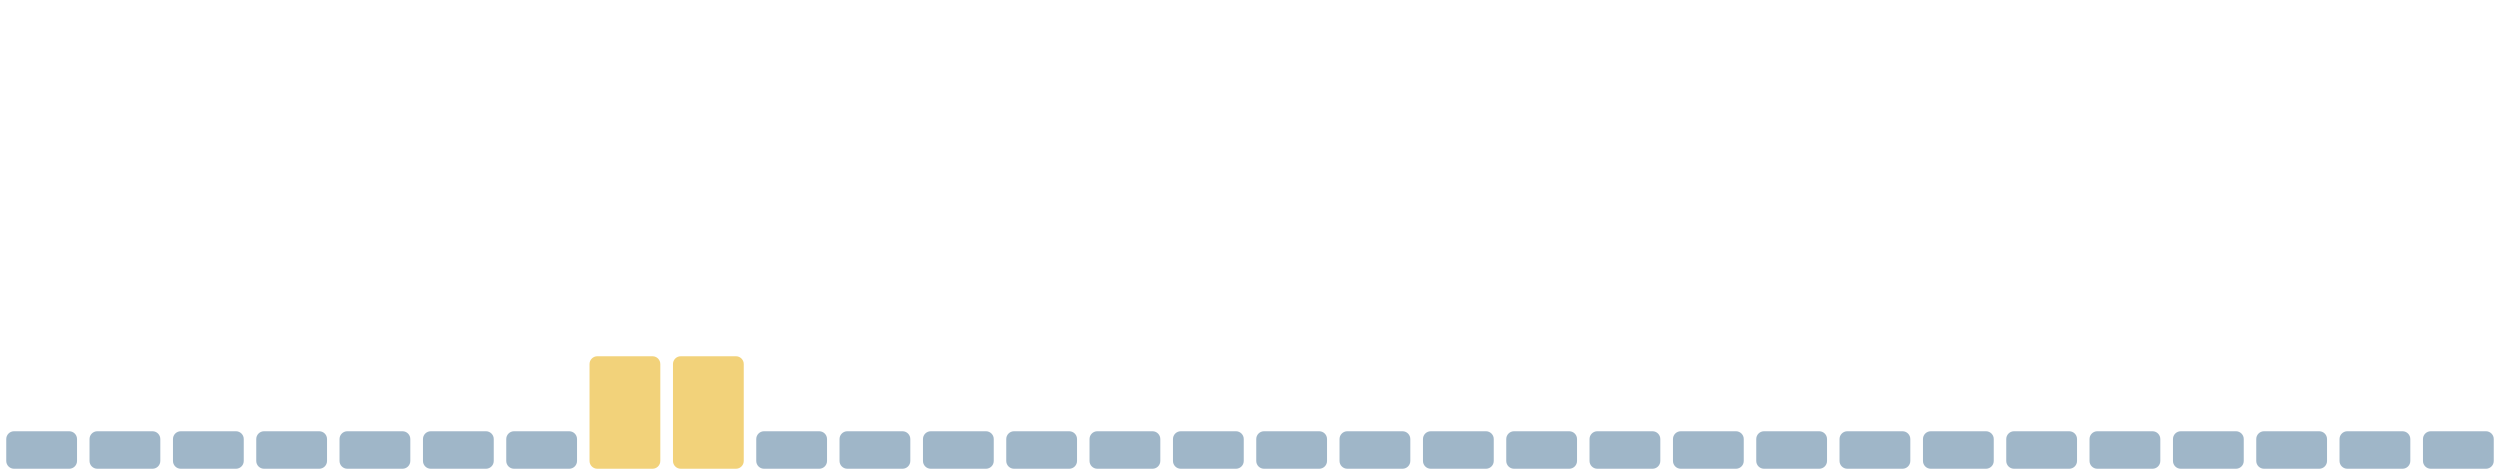
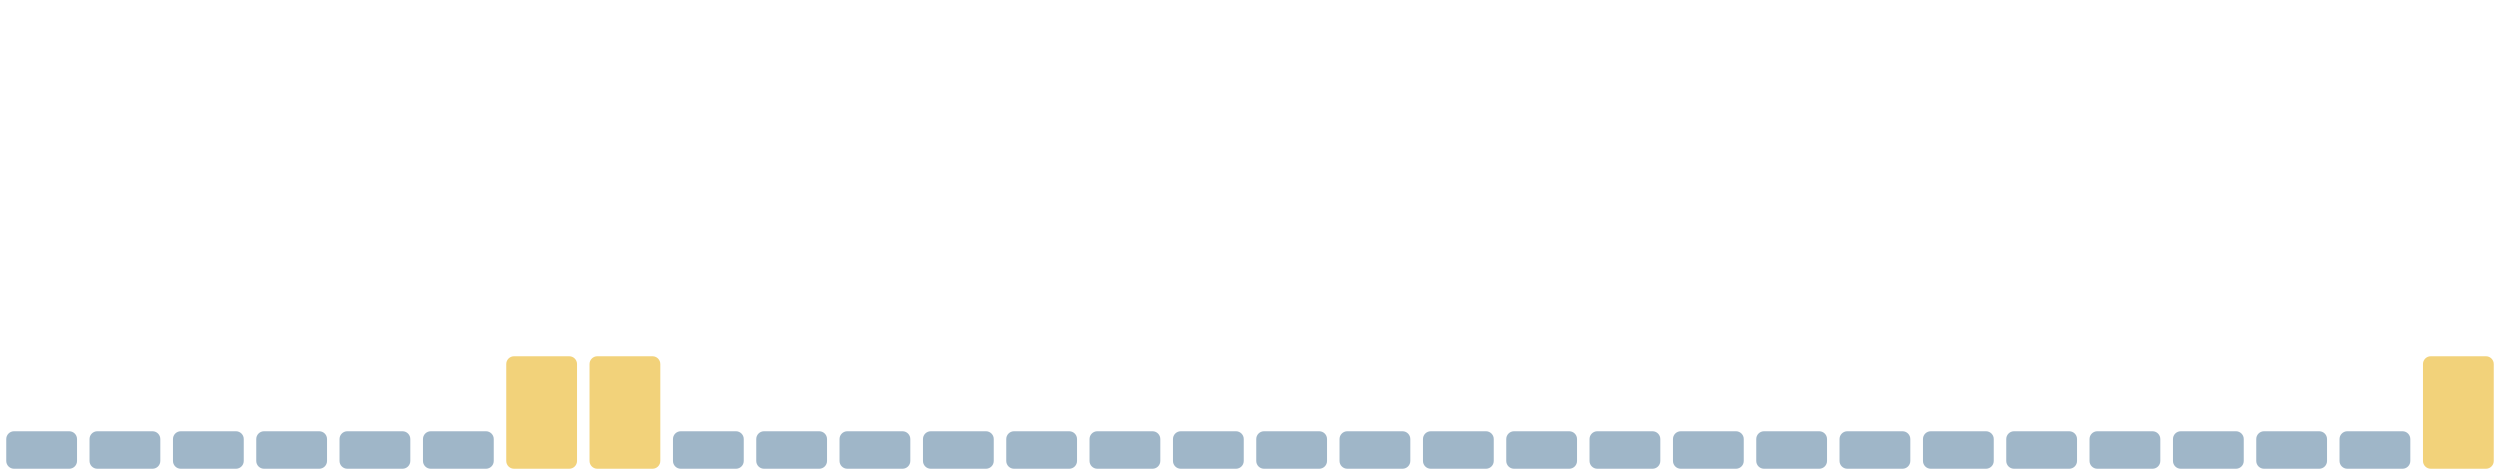
<svg xmlns="http://www.w3.org/2000/svg" viewBox="0 0 1600 300" width="1600" height="300" preserveAspectRatio="none" role="img" aria-label="Índice de huella climática de los últimos 30 días">
  <rect x="4.0" y="276" width="45.3" height="24" rx="5" fill="#9fb6c8" />
  <rect x="57.3" y="276" width="45.3" height="24" rx="5" fill="#9fb6c8" />
  <rect x="110.7" y="276" width="45.3" height="24" rx="5" fill="#9fb6c8" />
  <rect x="164.0" y="276" width="45.3" height="24" rx="5" fill="#9fb6c8" />
  <rect x="217.3" y="276" width="45.3" height="24" rx="5" fill="#9fb6c8" />
  <rect x="270.7" y="276" width="45.3" height="24" rx="5" fill="#9fb6c8" />
-   <rect x="324.0" y="276" width="45.3" height="24" rx="5" fill="#9fb6c8" />
+   <rect x="324.0" y="228" width="45.3" height="72" rx="5" fill="#f2d27a" />
  <rect x="377.3" y="228" width="45.3" height="72" rx="5" fill="#f2d27a" />
-   <rect x="430.7" y="228" width="45.3" height="72" rx="5" fill="#f2d27a" />
+   <rect x="430.7" y="276" width="45.3" height="24" rx="5" fill="#9fb6c8" />
  <rect x="484.0" y="276" width="45.3" height="24" rx="5" fill="#9fb6c8" />
  <rect x="537.3" y="276" width="45.3" height="24" rx="5" fill="#9fb6c8" />
  <rect x="590.7" y="276" width="45.3" height="24" rx="5" fill="#9fb6c8" />
  <rect x="644.0" y="276" width="45.3" height="24" rx="5" fill="#9fb6c8" />
  <rect x="697.3" y="276" width="45.3" height="24" rx="5" fill="#9fb6c8" />
  <rect x="750.7" y="276" width="45.3" height="24" rx="5" fill="#9fb6c8" />
  <rect x="804.0" y="276" width="45.3" height="24" rx="5" fill="#9fb6c8" />
  <rect x="857.3" y="276" width="45.3" height="24" rx="5" fill="#9fb6c8" />
  <rect x="910.7" y="276" width="45.3" height="24" rx="5" fill="#9fb6c8" />
  <rect x="964.0" y="276" width="45.3" height="24" rx="5" fill="#9fb6c8" />
  <rect x="1017.3" y="276" width="45.3" height="24" rx="5" fill="#9fb6c8" />
  <rect x="1070.7" y="276" width="45.3" height="24" rx="5" fill="#9fb6c8" />
  <rect x="1124.0" y="276" width="45.3" height="24" rx="5" fill="#9fb6c8" />
  <rect x="1177.3" y="276" width="45.3" height="24" rx="5" fill="#9fb6c8" />
  <rect x="1230.7" y="276" width="45.3" height="24" rx="5" fill="#9fb6c8" />
  <rect x="1284.0" y="276" width="45.3" height="24" rx="5" fill="#9fb6c8" />
  <rect x="1337.3" y="276" width="45.3" height="24" rx="5" fill="#9fb6c8" />
  <rect x="1390.7" y="276" width="45.3" height="24" rx="5" fill="#9fb6c8" />
  <rect x="1444.0" y="276" width="45.3" height="24" rx="5" fill="#9fb6c8" />
  <rect x="1497.3" y="276" width="45.3" height="24" rx="5" fill="#9fb6c8" />
-   <rect x="1550.7" y="276" width="45.3" height="24" rx="5" fill="#9fb6c8" />
+   <rect x="1550.7" y="228" width="45.3" height="72" rx="5" fill="#f2d27a" />
</svg>
